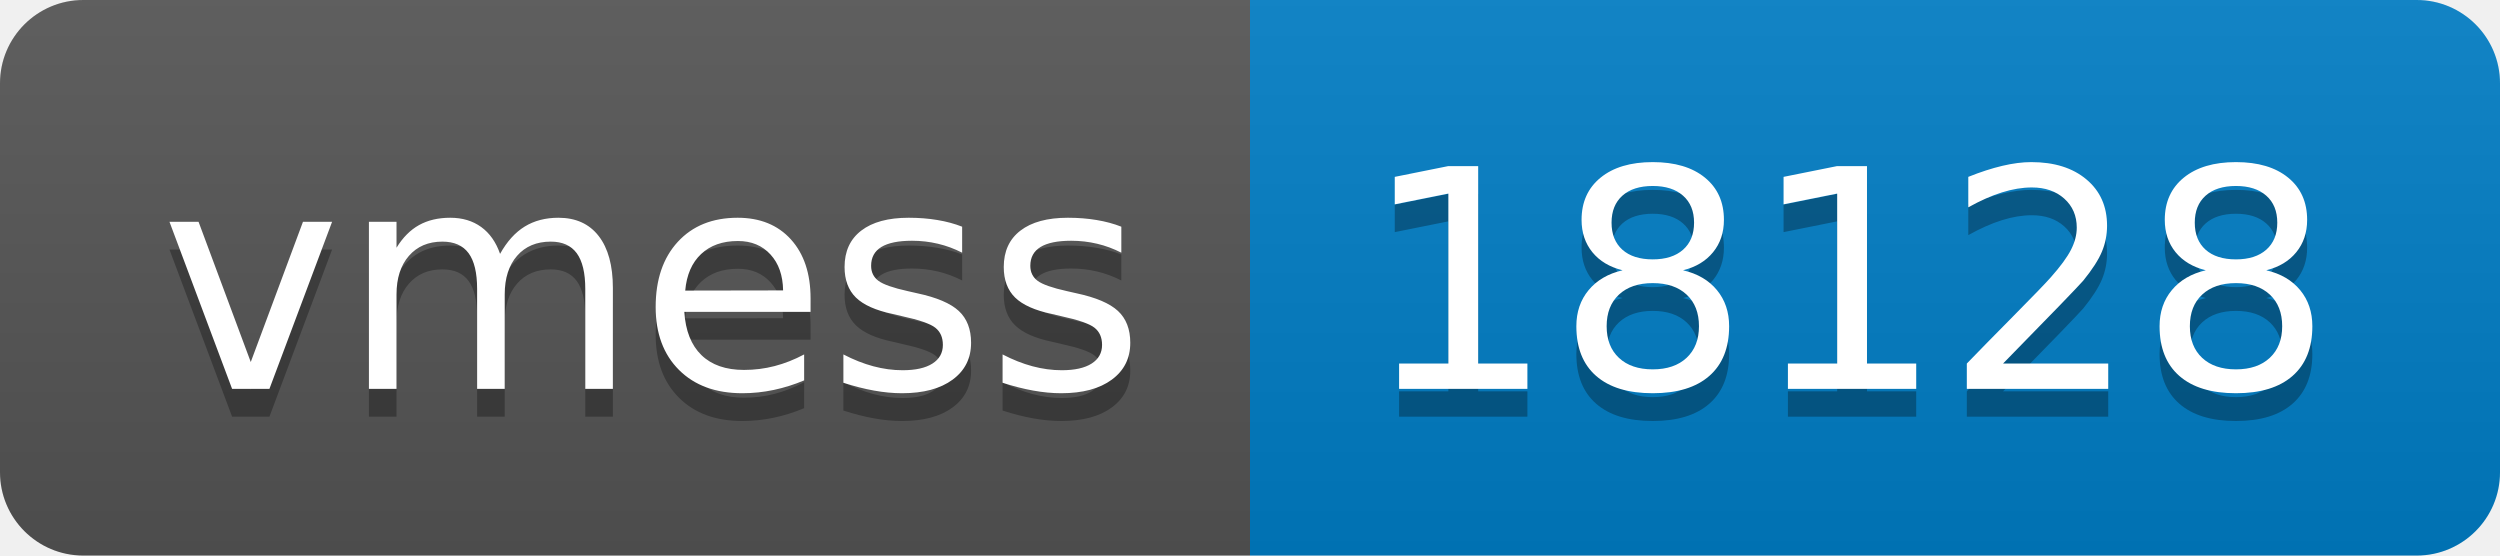
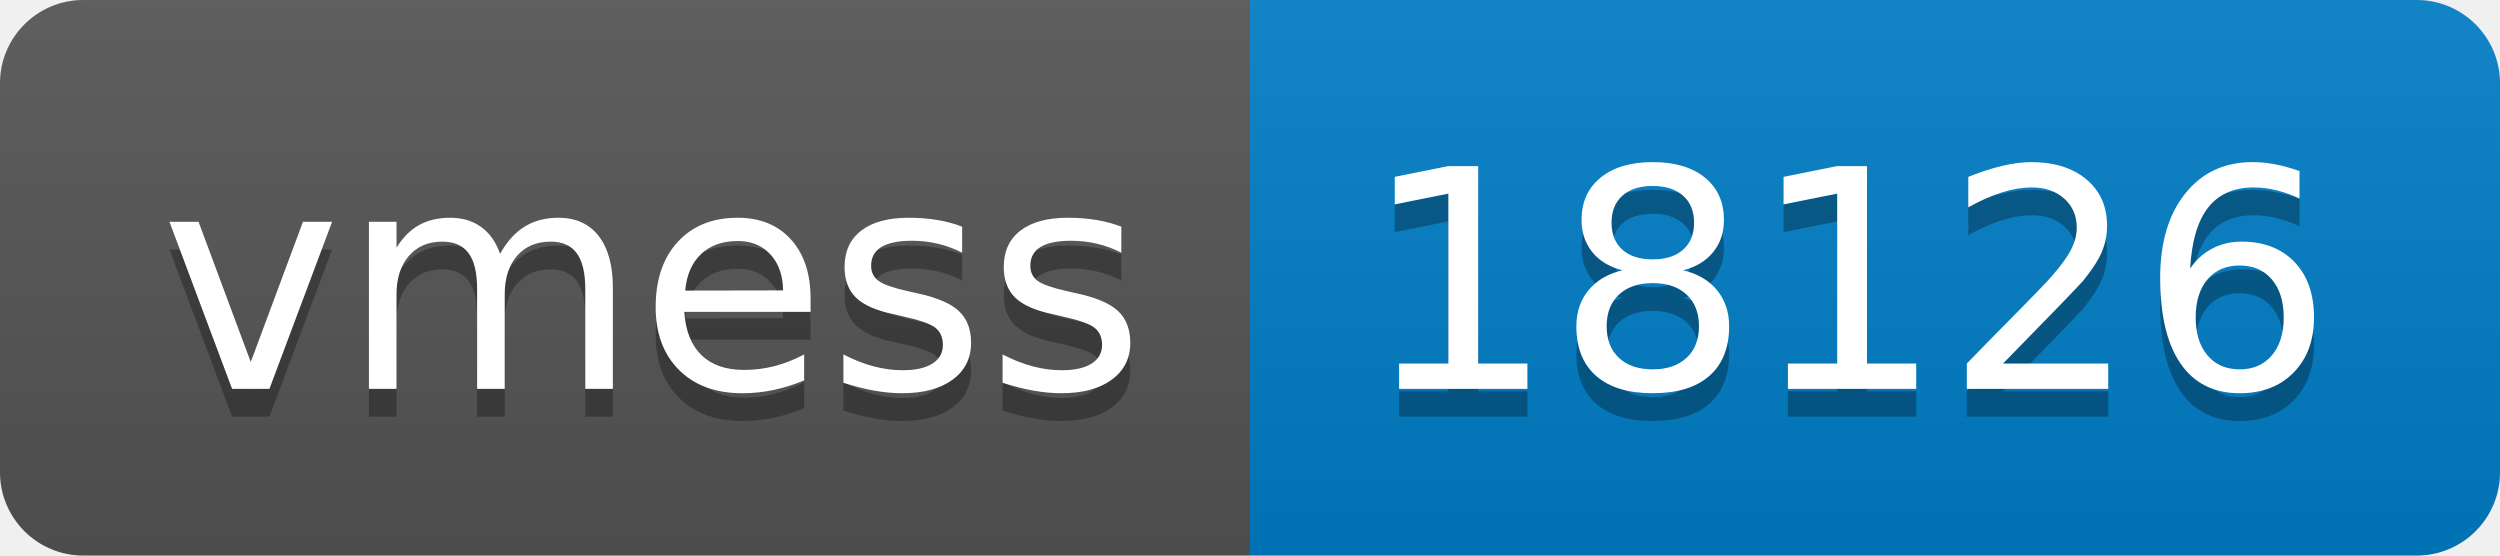
- <svg xmlns="http://www.w3.org/2000/svg" width="90" height="20" role="img" aria-label="vmess: 18128">
+ <svg xmlns="http://www.w3.org/2000/svg" width="90" height="20" role="img" aria-label="vmess: 18126">
  <linearGradient id="s" x2="0" y2="100%">
    <stop offset="0" stop-color="#bbb" stop-opacity=".1" />
    <stop offset="1" stop-opacity=".1" />
  </linearGradient>
  <clipPath id="r">
    <rect width="90" height="20" rx="3" fill="#fff" />
  </clipPath>
  <g clip-path="url(#r)">
    <rect width="45" height="20" fill="#555" />
    <rect x="45" width="45" height="20" fill="#007ec6" />
    <rect width="90" height="20" fill="url(#s)" />
  </g>
  <g fill="#fff" text-anchor="middle" font-family="Verdana,Geneva,DejaVu Sans,sans-serif" text-rendering="geometricPrecision" font-size="110">
    <text aria-hidden="true" x="235" y="150" fill="#010101" fill-opacity=".3" transform="scale(.1)" textLength="350">vmess</text>
    <text x="235" y="140" transform="scale(.1)" fill="#fff" textLength="350">vmess</text>
-     <text aria-hidden="true" x="665" y="150" fill="#010101" fill-opacity=".3" transform="scale(.1)" textLength="350">18128</text>
-     <text x="665" y="140" transform="scale(.1)" fill="#fff" textLength="350">18128</text>
+     <text aria-hidden="true" x="665" y="150" fill="#010101" fill-opacity=".3" transform="scale(.1)" textLength="350">18126</text>
+     <text x="665" y="140" transform="scale(.1)" fill="#fff" textLength="350">18126</text>
  </g>
</svg>
